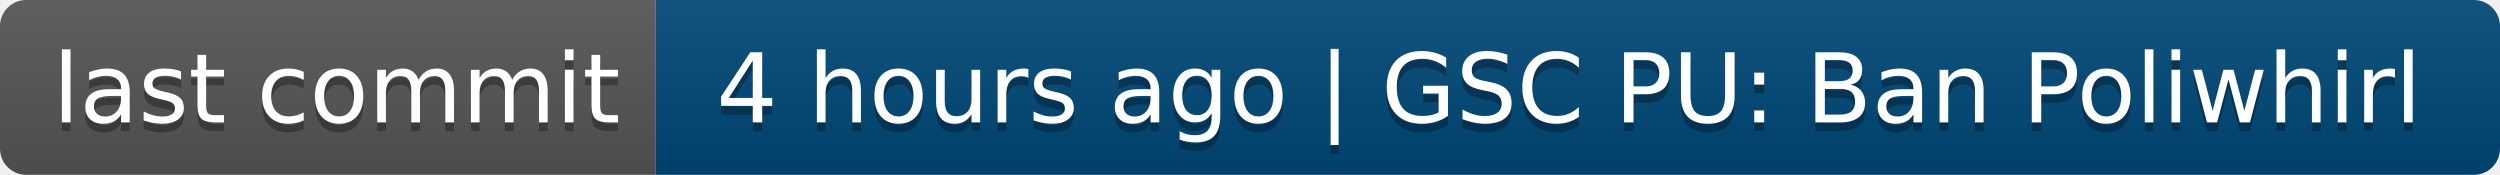
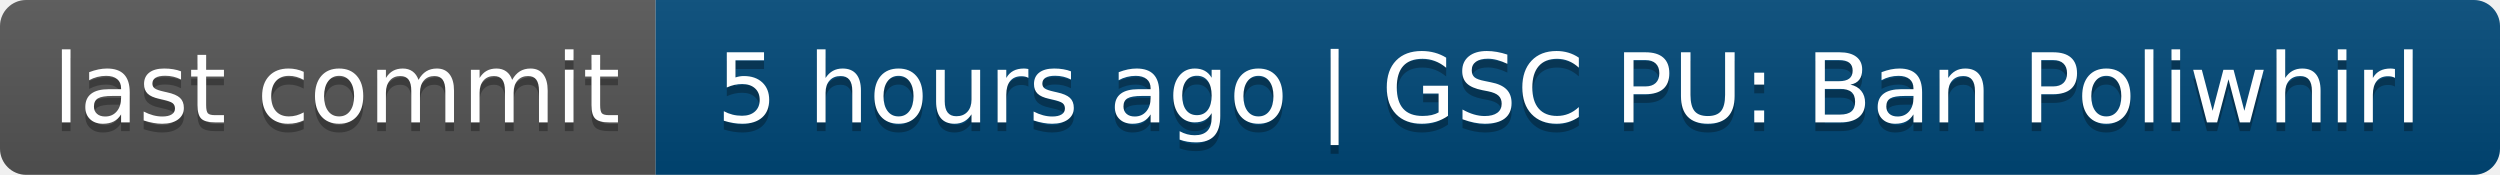
- <svg xmlns="http://www.w3.org/2000/svg" width="286" height="20" role="img" aria-label="last commit: 4 hours ago | GSC PU: Ban Poliwhirl">
+ <svg xmlns="http://www.w3.org/2000/svg" width="286" height="20" role="img" aria-label="last commit: 5 hours ago | GSC PU: Ban Poliwhirl">
  <linearGradient id="s" x2="0" y2="100%">
    <stop offset="0" stop-color="#bbb" stop-opacity=".1" />
    <stop offset="1" stop-opacity=".1" />
  </linearGradient>
  <clipPath id="r">
    <rect width="286" height="20" rx="3" fill="#fff" />
  </clipPath>
  <g clip-path="url(#r)">
    <rect width="75" height="20" fill="#555" />
    <rect x="75" width="211" height="20" fill="#004878" />
    <rect width="286" height="20" fill="url(#s)" />
  </g>
  <g fill="#fff" text-anchor="middle" font-family="Verdana,Geneva,DejaVu Sans,sans-serif" text-rendering="geometricPrecision" font-size="110">
    <text aria-hidden="true" x="385" y="150" fill="#010101" fill-opacity=".3" transform="scale(.1)" textLength="650">last commit</text>
    <text x="385" y="140" transform="scale(.1)" fill="#fff" textLength="650">last commit</text>
-     <text aria-hidden="true" x="1795" y="150" fill="#010101" fill-opacity=".3" transform="scale(.1)" textLength="2010">4 hours ago | GSC PU: Ban Poliwhirl</text>
-     <text x="1795" y="140" transform="scale(.1)" fill="#fff" textLength="2010">4 hours ago | GSC PU: Ban Poliwhirl</text>
+     <text aria-hidden="true" x="1795" y="150" fill="#010101" fill-opacity=".3" transform="scale(.1)" textLength="2010">5 hours ago | GSC PU: Ban Poliwhirl</text>
+     <text x="1795" y="140" transform="scale(.1)" fill="#fff" textLength="2010">5 hours ago | GSC PU: Ban Poliwhirl</text>
  </g>
</svg>
